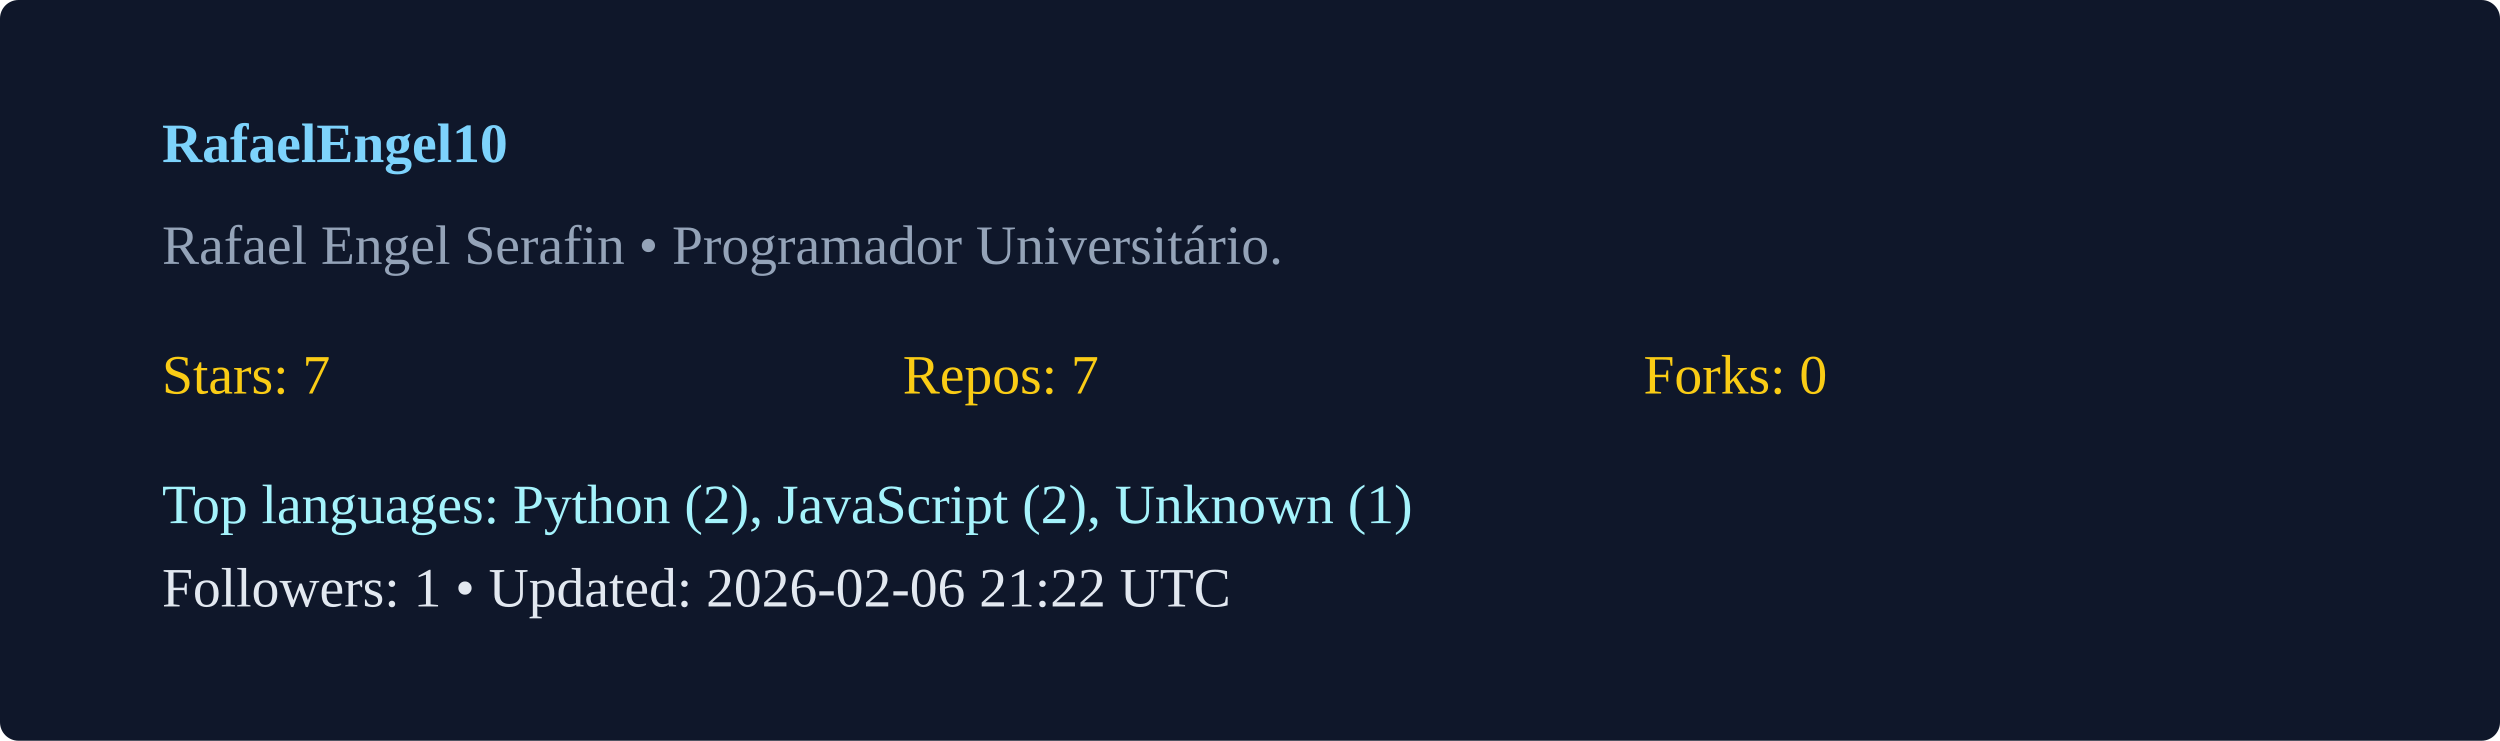
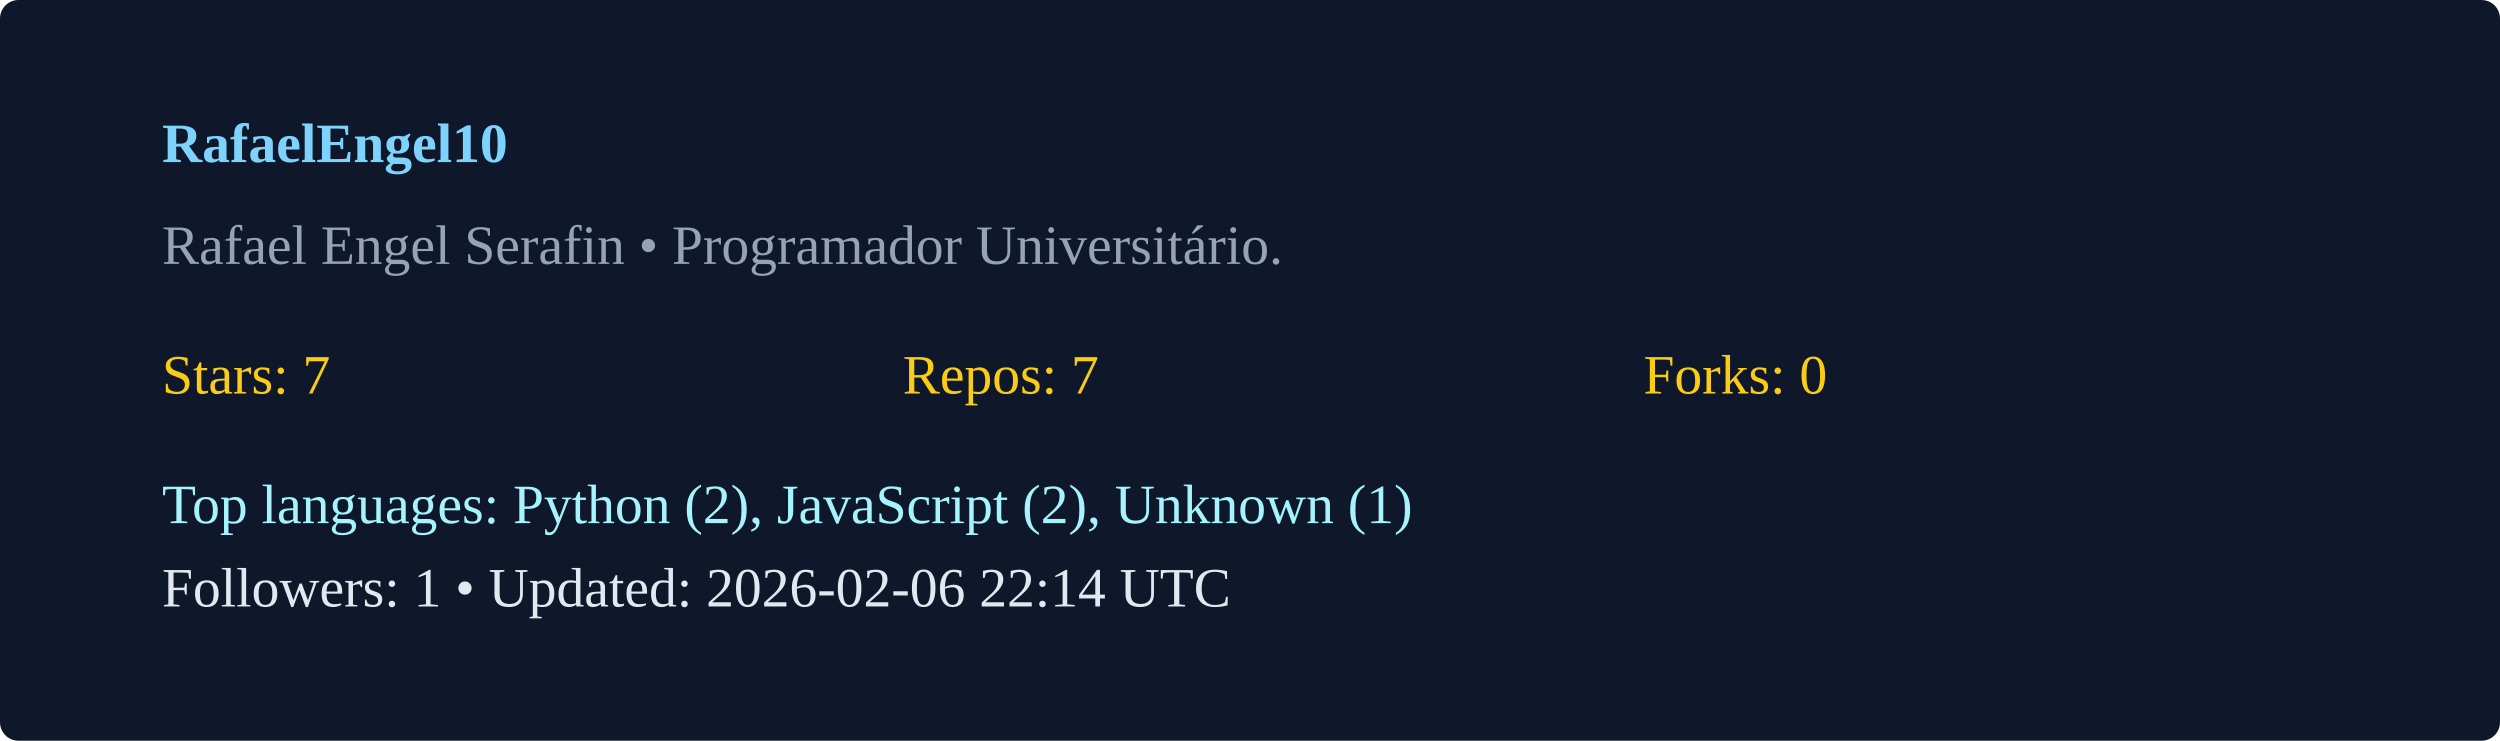
<svg xmlns="http://www.w3.org/2000/svg" width="540" height="160" viewBox="0 0 540 160">
  <rect width="100%" height="100%" rx="4" fill="#0f172a" />
  <g transform="translate(35,35)">
    <text x="0" y="0" fill="#7dd3fc" font-weight="600">RafaelEngel10</text>
    <text x="0" y="22" fill="#94a3b8">Rafael Engel Serafin  • Programador Universitário. </text>
    <g transform="translate(0,50)">
      <text x="0" y="0" fill="#facc15">Stars: 7</text>
      <text x="160" y="0" fill="#facc15">Repos: 7</text>
      <text x="320" y="0" fill="#facc15">Forks: 0</text>
      <text x="0" y="28" fill="#a5f3fc">Top languages: Python (2), JavaScript (2), Unknown (1)</text>
-       <text x="0" y="46" fill="#e2e8f0">Followers: 1 • Updated: 2026-02-06 21:22 UTC</text>
+       <text x="0" y="46" fill="#e2e8f0">Followers: 1 • Updated: 2026-02-06 22:14 UTC</text>
    </g>
  </g>
</svg>
